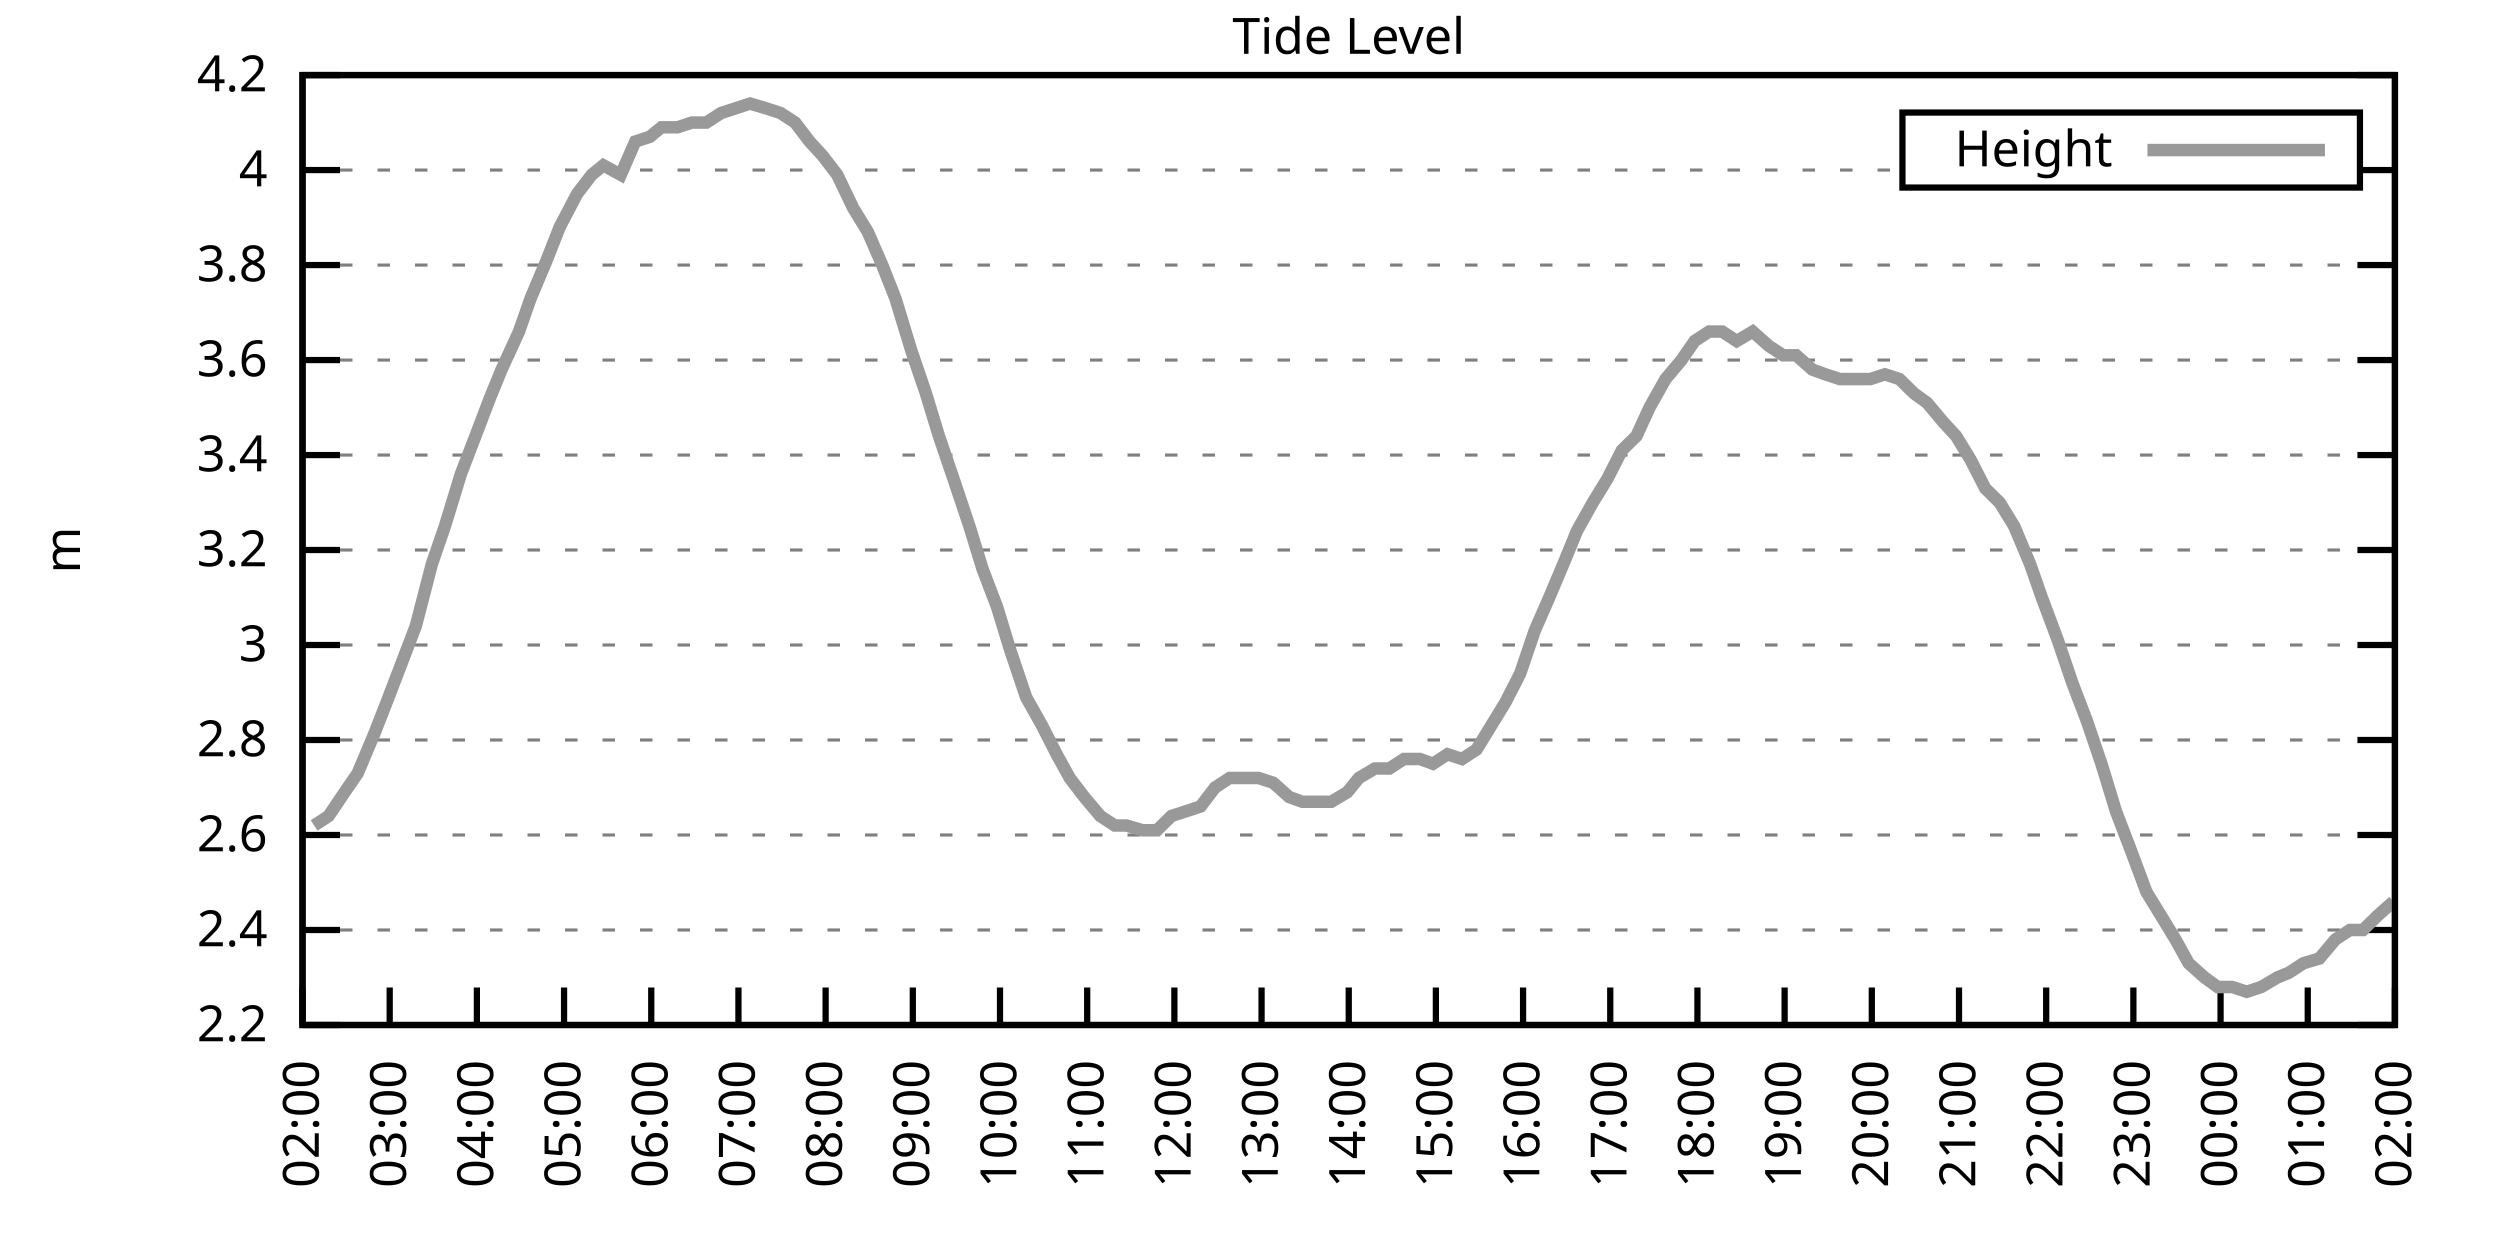
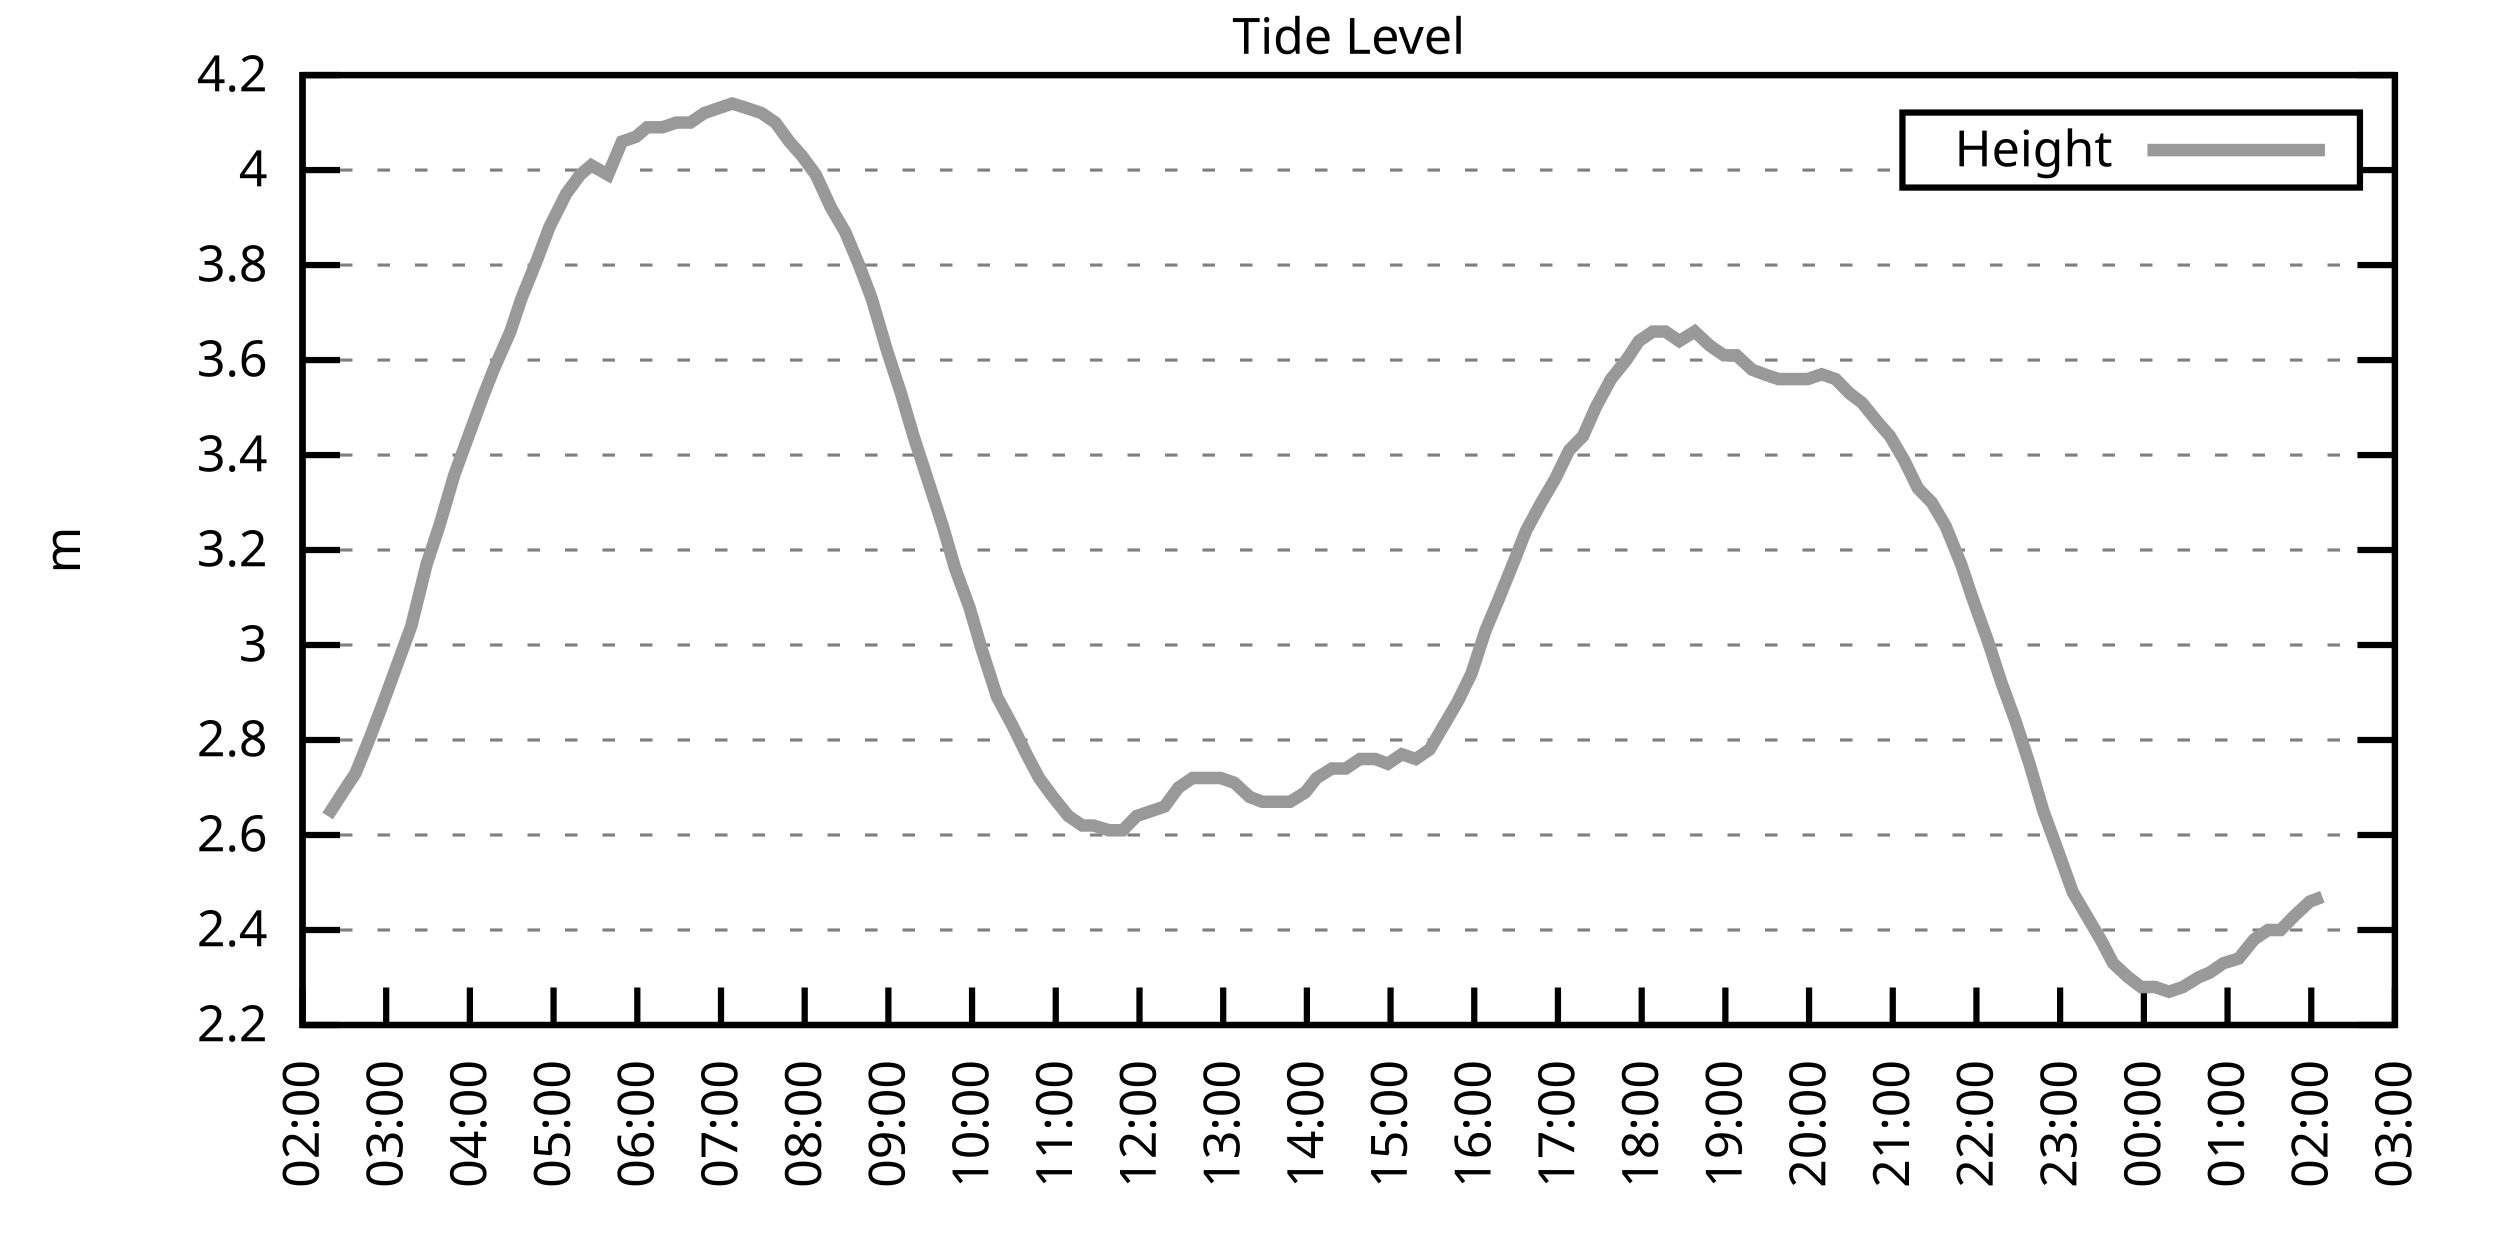
<svg xmlns="http://www.w3.org/2000/svg" xmlns:xlink="http://www.w3.org/1999/xlink" width="400" height="200" viewBox="0 0 400 200">
  <g id="gnuplot_canvas">
    <rect x="0" y="0" width="400" height="200" fill="none" />
    <defs>
      <circle id="gpDot" r="0.5" stroke-width="0.5" stroke="currentColor" />
      <path id="gpPt0" stroke-width="0.333" stroke="currentColor" d="M-1,0 h2 M0,-1 v2" />
      <path id="gpPt1" stroke-width="0.333" stroke="currentColor" d="M-1,-1 L1,1 M1,-1 L-1,1" />
      <path id="gpPt2" stroke-width="0.333" stroke="currentColor" d="M-1,0 L1,0 M0,-1 L0,1 M-1,-1 L1,1 M-1,1 L1,-1" />
      <rect id="gpPt3" stroke-width="0.333" stroke="currentColor" x="-1" y="-1" width="2" height="2" />
      <rect id="gpPt4" stroke-width="0.333" stroke="currentColor" fill="currentColor" x="-1" y="-1" width="2" height="2" />
      <circle id="gpPt5" stroke-width="0.333" stroke="currentColor" cx="0" cy="0" r="1" />
      <use xlink:href="#gpPt5" id="gpPt6" fill="currentColor" stroke="none" />
      <path id="gpPt7" stroke-width="0.333" stroke="currentColor" d="M0,-1.33 L-1.33,0.67 L1.33,0.67 z" />
      <use xlink:href="#gpPt7" id="gpPt8" fill="currentColor" stroke="none" />
      <use xlink:href="#gpPt7" id="gpPt9" stroke="currentColor" transform="rotate(180)" />
      <use xlink:href="#gpPt9" id="gpPt10" fill="currentColor" stroke="none" />
      <use xlink:href="#gpPt3" id="gpPt11" stroke="currentColor" transform="rotate(45)" />
      <use xlink:href="#gpPt11" id="gpPt12" fill="currentColor" stroke="none" />
      <path id="gpPt13" stroke-width="0.333" stroke="currentColor" d="M0,1.330 L1.265,0.411 L0.782,-1.067 L-0.782,-1.076 L-1.265,0.411 z" />
      <use xlink:href="#gpPt13" id="gpPt14" fill="currentColor" stroke="none" />
      <filter id="textbox" filterUnits="objectBoundingBox" x="0" y="0" height="1" width="1">
        <feFlood flood-color="white" flood-opacity="1" result="bgnd" />
        <feComposite in="SourceGraphic" in2="bgnd" operator="atop" />
      </filter>
      <filter id="greybox" filterUnits="objectBoundingBox" x="0" y="0" height="1" width="1">
        <feFlood flood-color="lightgrey" flood-opacity="1" result="grey" />
        <feComposite in="SourceGraphic" in2="grey" operator="atop" />
      </filter>
    </defs>
    <g fill="none" color="white" stroke="currentColor" stroke-width="1.00" stroke-linecap="butt" stroke-linejoin="miter">
</g>
    <g fill="none" color="black" stroke="currentColor" stroke-width="1.00" stroke-linecap="butt" stroke-linejoin="miter">
      <g stroke="none" shape-rendering="crispEdges">
        <polygon fill="rgb(255, 255, 255)" points="48.40,164.00 383.18,164.00 383.18,12.02 48.40,12.02 " />
      </g>
    </g>
    <g fill="none" color="black" stroke="currentColor" stroke-width="1.00" stroke-linecap="butt" stroke-linejoin="miter">
</g>
    <g fill="none" color="black" stroke="black" stroke-width="0.50" stroke-linecap="butt" stroke-linejoin="miter">
</g>
    <g fill="none" color="gray" stroke="currentColor" stroke-width="0.50" stroke-linecap="butt" stroke-linejoin="miter">
      <path stroke="gray" stroke-dasharray="2,4" class="gridline" d="M48.40,164.00 L383.19,164.00  " />
    </g>
    <g fill="none" color="gray" stroke="gray" stroke-width="1.00" stroke-linecap="butt" stroke-linejoin="miter">
</g>
    <g fill="none" color="black" stroke="currentColor" stroke-width="1.00" stroke-linecap="butt" stroke-linejoin="miter">
      <path stroke="black" d="M48.40,164.00 L54.40,164.00 M383.19,164.00 L377.19,164.00  " />
      <g transform="translate(42.80,166.60)" stroke="none" fill="black" font-family="Sans" font-size="8.00" text-anchor="end">
        <text>
          <tspan font-family="Sans"> 2.2</tspan>
        </text>
      </g>
    </g>
    <g fill="none" color="black" stroke="currentColor" stroke-width="1.00" stroke-linecap="butt" stroke-linejoin="miter">
</g>
    <g fill="none" color="black" stroke="black" stroke-width="0.50" stroke-linecap="butt" stroke-linejoin="miter">
</g>
    <g fill="none" color="gray" stroke="currentColor" stroke-width="0.50" stroke-linecap="butt" stroke-linejoin="miter">
      <path stroke="gray" stroke-dasharray="2,4" class="gridline" d="M48.40,148.80 L383.19,148.80  " />
    </g>
    <g fill="none" color="gray" stroke="gray" stroke-width="1.00" stroke-linecap="butt" stroke-linejoin="miter">
</g>
    <g fill="none" color="black" stroke="currentColor" stroke-width="1.00" stroke-linecap="butt" stroke-linejoin="miter">
      <path stroke="black" d="M48.40,148.80 L54.40,148.80 M383.19,148.80 L377.19,148.80  " />
      <g transform="translate(42.80,151.40)" stroke="none" fill="black" font-family="Sans" font-size="8.00" text-anchor="end">
        <text>
          <tspan font-family="Sans"> 2.4</tspan>
        </text>
      </g>
    </g>
    <g fill="none" color="black" stroke="currentColor" stroke-width="1.00" stroke-linecap="butt" stroke-linejoin="miter">
</g>
    <g fill="none" color="black" stroke="black" stroke-width="0.50" stroke-linecap="butt" stroke-linejoin="miter">
</g>
    <g fill="none" color="gray" stroke="currentColor" stroke-width="0.50" stroke-linecap="butt" stroke-linejoin="miter">
      <path stroke="gray" stroke-dasharray="2,4" class="gridline" d="M48.40,133.60 L383.19,133.60  " />
    </g>
    <g fill="none" color="gray" stroke="gray" stroke-width="1.00" stroke-linecap="butt" stroke-linejoin="miter">
</g>
    <g fill="none" color="black" stroke="currentColor" stroke-width="1.00" stroke-linecap="butt" stroke-linejoin="miter">
      <path stroke="black" d="M48.40,133.60 L54.40,133.60 M383.19,133.60 L377.19,133.60  " />
      <g transform="translate(42.80,136.20)" stroke="none" fill="black" font-family="Sans" font-size="8.00" text-anchor="end">
        <text>
          <tspan font-family="Sans"> 2.6</tspan>
        </text>
      </g>
    </g>
    <g fill="none" color="black" stroke="currentColor" stroke-width="1.00" stroke-linecap="butt" stroke-linejoin="miter">
</g>
    <g fill="none" color="black" stroke="black" stroke-width="0.50" stroke-linecap="butt" stroke-linejoin="miter">
</g>
    <g fill="none" color="gray" stroke="currentColor" stroke-width="0.50" stroke-linecap="butt" stroke-linejoin="miter">
      <path stroke="gray" stroke-dasharray="2,4" class="gridline" d="M48.40,118.40 L383.19,118.40  " />
    </g>
    <g fill="none" color="gray" stroke="gray" stroke-width="1.00" stroke-linecap="butt" stroke-linejoin="miter">
</g>
    <g fill="none" color="black" stroke="currentColor" stroke-width="1.00" stroke-linecap="butt" stroke-linejoin="miter">
      <path stroke="black" d="M48.40,118.40 L54.40,118.40 M383.19,118.40 L377.19,118.40  " />
      <g transform="translate(42.80,121.00)" stroke="none" fill="black" font-family="Sans" font-size="8.00" text-anchor="end">
        <text>
          <tspan font-family="Sans"> 2.8</tspan>
        </text>
      </g>
    </g>
    <g fill="none" color="black" stroke="currentColor" stroke-width="1.00" stroke-linecap="butt" stroke-linejoin="miter">
</g>
    <g fill="none" color="black" stroke="black" stroke-width="0.50" stroke-linecap="butt" stroke-linejoin="miter">
</g>
    <g fill="none" color="gray" stroke="currentColor" stroke-width="0.50" stroke-linecap="butt" stroke-linejoin="miter">
      <path stroke="gray" stroke-dasharray="2,4" class="gridline" d="M48.40,103.20 L383.19,103.20  " />
    </g>
    <g fill="none" color="gray" stroke="gray" stroke-width="1.00" stroke-linecap="butt" stroke-linejoin="miter">
</g>
    <g fill="none" color="black" stroke="currentColor" stroke-width="1.00" stroke-linecap="butt" stroke-linejoin="miter">
      <path stroke="black" d="M48.40,103.20 L54.40,103.20 M383.19,103.20 L377.19,103.20  " />
      <g transform="translate(42.80,105.80)" stroke="none" fill="black" font-family="Sans" font-size="8.00" text-anchor="end">
        <text>
          <tspan font-family="Sans"> 3</tspan>
        </text>
      </g>
    </g>
    <g fill="none" color="black" stroke="currentColor" stroke-width="1.00" stroke-linecap="butt" stroke-linejoin="miter">
</g>
    <g fill="none" color="black" stroke="black" stroke-width="0.50" stroke-linecap="butt" stroke-linejoin="miter">
</g>
    <g fill="none" color="gray" stroke="currentColor" stroke-width="0.50" stroke-linecap="butt" stroke-linejoin="miter">
      <path stroke="gray" stroke-dasharray="2,4" class="gridline" d="M48.40,88.00 L383.19,88.00  " />
    </g>
    <g fill="none" color="gray" stroke="gray" stroke-width="1.00" stroke-linecap="butt" stroke-linejoin="miter">
</g>
    <g fill="none" color="black" stroke="currentColor" stroke-width="1.00" stroke-linecap="butt" stroke-linejoin="miter">
      <path stroke="black" d="M48.40,88.00 L54.40,88.00 M383.19,88.00 L377.19,88.00  " />
      <g transform="translate(42.80,90.60)" stroke="none" fill="black" font-family="Sans" font-size="8.00" text-anchor="end">
        <text>
          <tspan font-family="Sans"> 3.2</tspan>
        </text>
      </g>
    </g>
    <g fill="none" color="black" stroke="currentColor" stroke-width="1.00" stroke-linecap="butt" stroke-linejoin="miter">
</g>
    <g fill="none" color="black" stroke="black" stroke-width="0.50" stroke-linecap="butt" stroke-linejoin="miter">
</g>
    <g fill="none" color="gray" stroke="currentColor" stroke-width="0.50" stroke-linecap="butt" stroke-linejoin="miter">
      <path stroke="gray" stroke-dasharray="2,4" class="gridline" d="M48.40,72.81 L383.19,72.81  " />
    </g>
    <g fill="none" color="gray" stroke="gray" stroke-width="1.00" stroke-linecap="butt" stroke-linejoin="miter">
</g>
    <g fill="none" color="black" stroke="currentColor" stroke-width="1.00" stroke-linecap="butt" stroke-linejoin="miter">
      <path stroke="black" d="M48.40,72.81 L54.40,72.81 M383.19,72.81 L377.19,72.81  " />
      <g transform="translate(42.80,75.41)" stroke="none" fill="black" font-family="Sans" font-size="8.00" text-anchor="end">
        <text>
          <tspan font-family="Sans"> 3.4</tspan>
        </text>
      </g>
    </g>
    <g fill="none" color="black" stroke="currentColor" stroke-width="1.00" stroke-linecap="butt" stroke-linejoin="miter">
</g>
    <g fill="none" color="black" stroke="black" stroke-width="0.50" stroke-linecap="butt" stroke-linejoin="miter">
</g>
    <g fill="none" color="gray" stroke="currentColor" stroke-width="0.50" stroke-linecap="butt" stroke-linejoin="miter">
      <path stroke="gray" stroke-dasharray="2,4" class="gridline" d="M48.40,57.61 L383.19,57.61  " />
    </g>
    <g fill="none" color="gray" stroke="gray" stroke-width="1.00" stroke-linecap="butt" stroke-linejoin="miter">
</g>
    <g fill="none" color="black" stroke="currentColor" stroke-width="1.00" stroke-linecap="butt" stroke-linejoin="miter">
      <path stroke="black" d="M48.40,57.61 L54.40,57.61 M383.19,57.61 L377.19,57.61  " />
      <g transform="translate(42.80,60.21)" stroke="none" fill="black" font-family="Sans" font-size="8.00" text-anchor="end">
        <text>
          <tspan font-family="Sans"> 3.6</tspan>
        </text>
      </g>
    </g>
    <g fill="none" color="black" stroke="currentColor" stroke-width="1.00" stroke-linecap="butt" stroke-linejoin="miter">
</g>
    <g fill="none" color="black" stroke="black" stroke-width="0.50" stroke-linecap="butt" stroke-linejoin="miter">
</g>
    <g fill="none" color="gray" stroke="currentColor" stroke-width="0.50" stroke-linecap="butt" stroke-linejoin="miter">
      <path stroke="gray" stroke-dasharray="2,4" class="gridline" d="M48.40,42.41 L383.19,42.41  " />
    </g>
    <g fill="none" color="gray" stroke="gray" stroke-width="1.00" stroke-linecap="butt" stroke-linejoin="miter">
</g>
    <g fill="none" color="black" stroke="currentColor" stroke-width="1.00" stroke-linecap="butt" stroke-linejoin="miter">
      <path stroke="black" d="M48.40,42.41 L54.40,42.41 M383.19,42.41 L377.19,42.41  " />
      <g transform="translate(42.80,45.01)" stroke="none" fill="black" font-family="Sans" font-size="8.00" text-anchor="end">
        <text>
          <tspan font-family="Sans"> 3.8</tspan>
        </text>
      </g>
    </g>
    <g fill="none" color="black" stroke="currentColor" stroke-width="1.00" stroke-linecap="butt" stroke-linejoin="miter">
</g>
    <g fill="none" color="black" stroke="black" stroke-width="0.50" stroke-linecap="butt" stroke-linejoin="miter">
</g>
    <g fill="none" color="gray" stroke="currentColor" stroke-width="0.50" stroke-linecap="butt" stroke-linejoin="miter">
      <path stroke="gray" stroke-dasharray="2,4" class="gridline" d="M48.40,27.21 L304.39,27.21 M377.59,27.21 L383.19,27.21  " />
    </g>
    <g fill="none" color="gray" stroke="gray" stroke-width="1.00" stroke-linecap="butt" stroke-linejoin="miter">
</g>
    <g fill="none" color="black" stroke="currentColor" stroke-width="1.00" stroke-linecap="butt" stroke-linejoin="miter">
      <path stroke="black" d="M48.40,27.21 L54.40,27.21 M383.19,27.21 L377.19,27.21  " />
      <g transform="translate(42.80,29.81)" stroke="none" fill="black" font-family="Sans" font-size="8.00" text-anchor="end">
        <text>
          <tspan font-family="Sans"> 4</tspan>
        </text>
      </g>
    </g>
    <g fill="none" color="black" stroke="currentColor" stroke-width="1.00" stroke-linecap="butt" stroke-linejoin="miter">
</g>
    <g fill="none" color="black" stroke="black" stroke-width="0.50" stroke-linecap="butt" stroke-linejoin="miter">
</g>
    <g fill="none" color="gray" stroke="currentColor" stroke-width="0.50" stroke-linecap="butt" stroke-linejoin="miter">
      <path stroke="gray" stroke-dasharray="2,4" class="gridline" d="M48.40,12.01 L383.19,12.01  " />
    </g>
    <g fill="none" color="gray" stroke="gray" stroke-width="1.00" stroke-linecap="butt" stroke-linejoin="miter">
</g>
    <g fill="none" color="black" stroke="currentColor" stroke-width="1.00" stroke-linecap="butt" stroke-linejoin="miter">
      <path stroke="black" d="M48.40,12.01 L54.40,12.01 M383.19,12.01 L377.19,12.01  " />
      <g transform="translate(42.80,14.61)" stroke="none" fill="black" font-family="Sans" font-size="8.00" text-anchor="end">
        <text>
          <tspan font-family="Sans"> 4.2</tspan>
        </text>
      </g>
    </g>
    <g fill="none" color="black" stroke="currentColor" stroke-width="1.00" stroke-linecap="butt" stroke-linejoin="miter">
      <path stroke="black" d="M48.40,164.00 L48.40,158.00  " />
      <g transform="translate(51.00,169.60) rotate(270.00)" stroke="none" fill="black" font-family="Sans" font-size="8.00" text-anchor="end">
        <text>
          <tspan font-family="Sans">02:00</tspan>
        </text>
      </g>
    </g>
    <g fill="none" color="black" stroke="currentColor" stroke-width="1.00" stroke-linecap="butt" stroke-linejoin="miter">
-       <path stroke="black" d="M62.35,164.00 L62.35,158.00  " />
-       <g transform="translate(64.95,169.60) rotate(270.00)" stroke="none" fill="black" font-family="Sans" font-size="8.00" text-anchor="end">
+       <path stroke="black" d="M61.79,164.00 L61.79,158.00  " />
+       <g transform="translate(64.39,169.60) rotate(270.00)" stroke="none" fill="black" font-family="Sans" font-size="8.00" text-anchor="end">
        <text>
          <tspan font-family="Sans">03:00</tspan>
        </text>
      </g>
    </g>
    <g fill="none" color="black" stroke="currentColor" stroke-width="1.00" stroke-linecap="butt" stroke-linejoin="miter">
-       <path stroke="black" d="M76.30,164.00 L76.30,158.00  " />
-       <g transform="translate(78.90,169.60) rotate(270.00)" stroke="none" fill="black" font-family="Sans" font-size="8.00" text-anchor="end">
+       <path stroke="black" d="M75.18,164.00 L75.18,158.00  " />
+       <g transform="translate(77.78,169.60) rotate(270.00)" stroke="none" fill="black" font-family="Sans" font-size="8.00" text-anchor="end">
        <text>
          <tspan font-family="Sans">04:00</tspan>
        </text>
      </g>
    </g>
    <g fill="none" color="black" stroke="currentColor" stroke-width="1.00" stroke-linecap="butt" stroke-linejoin="miter">
-       <path stroke="black" d="M90.25,164.00 L90.25,158.00  " />
-       <g transform="translate(92.85,169.60) rotate(270.00)" stroke="none" fill="black" font-family="Sans" font-size="8.00" text-anchor="end">
+       <path stroke="black" d="M88.57,164.00 L88.57,158.00  " />
+       <g transform="translate(91.17,169.60) rotate(270.00)" stroke="none" fill="black" font-family="Sans" font-size="8.00" text-anchor="end">
        <text>
          <tspan font-family="Sans">05:00</tspan>
        </text>
      </g>
    </g>
    <g fill="none" color="black" stroke="currentColor" stroke-width="1.00" stroke-linecap="butt" stroke-linejoin="miter">
-       <path stroke="black" d="M104.20,164.00 L104.20,158.00  " />
-       <g transform="translate(106.80,169.60) rotate(270.00)" stroke="none" fill="black" font-family="Sans" font-size="8.00" text-anchor="end">
+       <path stroke="black" d="M101.97,164.00 L101.97,158.00  " />
+       <g transform="translate(104.57,169.60) rotate(270.00)" stroke="none" fill="black" font-family="Sans" font-size="8.00" text-anchor="end">
        <text>
          <tspan font-family="Sans">06:00</tspan>
        </text>
      </g>
    </g>
    <g fill="none" color="black" stroke="currentColor" stroke-width="1.00" stroke-linecap="butt" stroke-linejoin="miter">
-       <path stroke="black" d="M118.15,164.00 L118.15,158.00  " />
-       <g transform="translate(120.75,169.60) rotate(270.00)" stroke="none" fill="black" font-family="Sans" font-size="8.00" text-anchor="end">
+       <path stroke="black" d="M115.36,164.00 L115.36,158.00  " />
+       <g transform="translate(117.96,169.60) rotate(270.00)" stroke="none" fill="black" font-family="Sans" font-size="8.00" text-anchor="end">
        <text>
          <tspan font-family="Sans">07:00</tspan>
        </text>
      </g>
    </g>
    <g fill="none" color="black" stroke="currentColor" stroke-width="1.00" stroke-linecap="butt" stroke-linejoin="miter">
-       <path stroke="black" d="M132.10,164.00 L132.10,158.00  " />
-       <g transform="translate(134.70,169.60) rotate(270.00)" stroke="none" fill="black" font-family="Sans" font-size="8.00" text-anchor="end">
+       <path stroke="black" d="M128.75,164.00 L128.75,158.00  " />
+       <g transform="translate(131.35,169.60) rotate(270.00)" stroke="none" fill="black" font-family="Sans" font-size="8.00" text-anchor="end">
        <text>
          <tspan font-family="Sans">08:00</tspan>
        </text>
      </g>
    </g>
    <g fill="none" color="black" stroke="currentColor" stroke-width="1.00" stroke-linecap="butt" stroke-linejoin="miter">
-       <path stroke="black" d="M146.05,164.00 L146.05,158.00  " />
-       <g transform="translate(148.65,169.60) rotate(270.00)" stroke="none" fill="black" font-family="Sans" font-size="8.00" text-anchor="end">
+       <path stroke="black" d="M142.14,164.00 L142.14,158.00  " />
+       <g transform="translate(144.74,169.60) rotate(270.00)" stroke="none" fill="black" font-family="Sans" font-size="8.00" text-anchor="end">
        <text>
          <tspan font-family="Sans">09:00</tspan>
        </text>
      </g>
    </g>
    <g fill="none" color="black" stroke="currentColor" stroke-width="1.00" stroke-linecap="butt" stroke-linejoin="miter">
-       <path stroke="black" d="M160.00,164.00 L160.00,158.00  " />
-       <g transform="translate(162.60,169.60) rotate(270.00)" stroke="none" fill="black" font-family="Sans" font-size="8.00" text-anchor="end">
+       <path stroke="black" d="M155.53,164.00 L155.53,158.00  " />
+       <g transform="translate(158.13,169.60) rotate(270.00)" stroke="none" fill="black" font-family="Sans" font-size="8.00" text-anchor="end">
        <text>
          <tspan font-family="Sans">10:00</tspan>
        </text>
      </g>
    </g>
    <g fill="none" color="black" stroke="currentColor" stroke-width="1.00" stroke-linecap="butt" stroke-linejoin="miter">
-       <path stroke="black" d="M173.95,164.00 L173.95,158.00  " />
-       <g transform="translate(176.55,169.60) rotate(270.00)" stroke="none" fill="black" font-family="Sans" font-size="8.00" text-anchor="end">
+       <path stroke="black" d="M168.92,164.00 L168.92,158.00  " />
+       <g transform="translate(171.52,169.60) rotate(270.00)" stroke="none" fill="black" font-family="Sans" font-size="8.00" text-anchor="end">
        <text>
          <tspan font-family="Sans">11:00</tspan>
        </text>
      </g>
    </g>
    <g fill="none" color="black" stroke="currentColor" stroke-width="1.00" stroke-linecap="butt" stroke-linejoin="miter">
-       <path stroke="black" d="M187.90,164.00 L187.90,158.00  " />
-       <g transform="translate(190.50,169.60) rotate(270.00)" stroke="none" fill="black" font-family="Sans" font-size="8.00" text-anchor="end">
+       <path stroke="black" d="M182.32,164.00 L182.32,158.00  " />
+       <g transform="translate(184.92,169.60) rotate(270.00)" stroke="none" fill="black" font-family="Sans" font-size="8.00" text-anchor="end">
        <text>
          <tspan font-family="Sans">12:00</tspan>
        </text>
      </g>
    </g>
    <g fill="none" color="black" stroke="currentColor" stroke-width="1.00" stroke-linecap="butt" stroke-linejoin="miter">
-       <path stroke="black" d="M201.85,164.00 L201.85,158.00  " />
-       <g transform="translate(204.45,169.60) rotate(270.00)" stroke="none" fill="black" font-family="Sans" font-size="8.00" text-anchor="end">
+       <path stroke="black" d="M195.71,164.00 L195.71,158.00  " />
+       <g transform="translate(198.31,169.60) rotate(270.00)" stroke="none" fill="black" font-family="Sans" font-size="8.00" text-anchor="end">
        <text>
          <tspan font-family="Sans">13:00</tspan>
        </text>
      </g>
    </g>
    <g fill="none" color="black" stroke="currentColor" stroke-width="1.00" stroke-linecap="butt" stroke-linejoin="miter">
-       <path stroke="black" d="M215.80,164.00 L215.80,158.00  " />
-       <g transform="translate(218.40,169.60) rotate(270.00)" stroke="none" fill="black" font-family="Sans" font-size="8.00" text-anchor="end">
+       <path stroke="black" d="M209.10,164.00 L209.10,158.00  " />
+       <g transform="translate(211.70,169.60) rotate(270.00)" stroke="none" fill="black" font-family="Sans" font-size="8.00" text-anchor="end">
        <text>
          <tspan font-family="Sans">14:00</tspan>
        </text>
      </g>
    </g>
    <g fill="none" color="black" stroke="currentColor" stroke-width="1.00" stroke-linecap="butt" stroke-linejoin="miter">
-       <path stroke="black" d="M229.74,164.00 L229.74,158.00  " />
-       <g transform="translate(232.34,169.60) rotate(270.00)" stroke="none" fill="black" font-family="Sans" font-size="8.00" text-anchor="end">
+       <path stroke="black" d="M222.49,164.00 L222.49,158.00  " />
+       <g transform="translate(225.09,169.60) rotate(270.00)" stroke="none" fill="black" font-family="Sans" font-size="8.00" text-anchor="end">
        <text>
          <tspan font-family="Sans">15:00</tspan>
        </text>
      </g>
    </g>
    <g fill="none" color="black" stroke="currentColor" stroke-width="1.00" stroke-linecap="butt" stroke-linejoin="miter">
-       <path stroke="black" d="M243.69,164.00 L243.69,158.00  " />
-       <g transform="translate(246.29,169.60) rotate(270.00)" stroke="none" fill="black" font-family="Sans" font-size="8.00" text-anchor="end">
+       <path stroke="black" d="M235.88,164.00 L235.88,158.00  " />
+       <g transform="translate(238.48,169.60) rotate(270.00)" stroke="none" fill="black" font-family="Sans" font-size="8.00" text-anchor="end">
        <text>
          <tspan font-family="Sans">16:00</tspan>
        </text>
      </g>
    </g>
    <g fill="none" color="black" stroke="currentColor" stroke-width="1.00" stroke-linecap="butt" stroke-linejoin="miter">
-       <path stroke="black" d="M257.64,164.00 L257.64,158.00  " />
-       <g transform="translate(260.24,169.60) rotate(270.00)" stroke="none" fill="black" font-family="Sans" font-size="8.00" text-anchor="end">
+       <path stroke="black" d="M249.27,164.00 L249.27,158.00  " />
+       <g transform="translate(251.87,169.60) rotate(270.00)" stroke="none" fill="black" font-family="Sans" font-size="8.00" text-anchor="end">
        <text>
          <tspan font-family="Sans">17:00</tspan>
        </text>
      </g>
    </g>
    <g fill="none" color="black" stroke="currentColor" stroke-width="1.00" stroke-linecap="butt" stroke-linejoin="miter">
-       <path stroke="black" d="M271.59,164.00 L271.59,158.00  " />
-       <g transform="translate(274.19,169.60) rotate(270.00)" stroke="none" fill="black" font-family="Sans" font-size="8.00" text-anchor="end">
+       <path stroke="black" d="M262.67,164.00 L262.67,158.00  " />
+       <g transform="translate(265.27,169.60) rotate(270.00)" stroke="none" fill="black" font-family="Sans" font-size="8.00" text-anchor="end">
        <text>
          <tspan font-family="Sans">18:00</tspan>
        </text>
      </g>
    </g>
    <g fill="none" color="black" stroke="currentColor" stroke-width="1.00" stroke-linecap="butt" stroke-linejoin="miter">
-       <path stroke="black" d="M285.54,164.00 L285.54,158.00  " />
-       <g transform="translate(288.14,169.60) rotate(270.00)" stroke="none" fill="black" font-family="Sans" font-size="8.00" text-anchor="end">
+       <path stroke="black" d="M276.06,164.00 L276.06,158.00  " />
+       <g transform="translate(278.66,169.60) rotate(270.00)" stroke="none" fill="black" font-family="Sans" font-size="8.00" text-anchor="end">
        <text>
          <tspan font-family="Sans">19:00</tspan>
        </text>
      </g>
    </g>
    <g fill="none" color="black" stroke="currentColor" stroke-width="1.00" stroke-linecap="butt" stroke-linejoin="miter">
-       <path stroke="black" d="M299.49,164.00 L299.49,158.00  " />
-       <g transform="translate(302.09,169.60) rotate(270.00)" stroke="none" fill="black" font-family="Sans" font-size="8.00" text-anchor="end">
+       <path stroke="black" d="M289.45,164.00 L289.45,158.00  " />
+       <g transform="translate(292.05,169.60) rotate(270.00)" stroke="none" fill="black" font-family="Sans" font-size="8.00" text-anchor="end">
        <text>
          <tspan font-family="Sans">20:00</tspan>
        </text>
      </g>
    </g>
    <g fill="none" color="black" stroke="currentColor" stroke-width="1.00" stroke-linecap="butt" stroke-linejoin="miter">
-       <path stroke="black" d="M313.44,164.00 L313.44,158.00  " />
-       <g transform="translate(316.04,169.60) rotate(270.00)" stroke="none" fill="black" font-family="Sans" font-size="8.00" text-anchor="end">
+       <path stroke="black" d="M302.84,164.00 L302.84,158.00  " />
+       <g transform="translate(305.44,169.60) rotate(270.00)" stroke="none" fill="black" font-family="Sans" font-size="8.00" text-anchor="end">
        <text>
          <tspan font-family="Sans">21:00</tspan>
        </text>
      </g>
    </g>
    <g fill="none" color="black" stroke="currentColor" stroke-width="1.00" stroke-linecap="butt" stroke-linejoin="miter">
-       <path stroke="black" d="M327.39,164.00 L327.39,158.00  " />
-       <g transform="translate(329.99,169.60) rotate(270.00)" stroke="none" fill="black" font-family="Sans" font-size="8.00" text-anchor="end">
+       <path stroke="black" d="M316.23,164.00 L316.23,158.00  " />
+       <g transform="translate(318.83,169.60) rotate(270.00)" stroke="none" fill="black" font-family="Sans" font-size="8.00" text-anchor="end">
        <text>
          <tspan font-family="Sans">22:00</tspan>
        </text>
      </g>
    </g>
    <g fill="none" color="black" stroke="currentColor" stroke-width="1.00" stroke-linecap="butt" stroke-linejoin="miter">
-       <path stroke="black" d="M341.34,164.00 L341.34,158.00  " />
-       <g transform="translate(343.94,169.60) rotate(270.00)" stroke="none" fill="black" font-family="Sans" font-size="8.00" text-anchor="end">
+       <path stroke="black" d="M329.62,164.00 L329.62,158.00  " />
+       <g transform="translate(332.22,169.60) rotate(270.00)" stroke="none" fill="black" font-family="Sans" font-size="8.00" text-anchor="end">
        <text>
          <tspan font-family="Sans">23:00</tspan>
        </text>
      </g>
    </g>
    <g fill="none" color="black" stroke="currentColor" stroke-width="1.00" stroke-linecap="butt" stroke-linejoin="miter">
-       <path stroke="black" d="M355.29,164.00 L355.29,158.00  " />
-       <g transform="translate(357.89,169.60) rotate(270.00)" stroke="none" fill="black" font-family="Sans" font-size="8.00" text-anchor="end">
+       <path stroke="black" d="M343.02,164.00 L343.02,158.00  " />
+       <g transform="translate(345.62,169.60) rotate(270.00)" stroke="none" fill="black" font-family="Sans" font-size="8.00" text-anchor="end">
        <text>
          <tspan font-family="Sans">00:00</tspan>
        </text>
      </g>
    </g>
    <g fill="none" color="black" stroke="currentColor" stroke-width="1.00" stroke-linecap="butt" stroke-linejoin="miter">
-       <path stroke="black" d="M369.24,164.00 L369.24,158.00  " />
-       <g transform="translate(371.84,169.60) rotate(270.00)" stroke="none" fill="black" font-family="Sans" font-size="8.00" text-anchor="end">
+       <path stroke="black" d="M356.41,164.00 L356.41,158.00  " />
+       <g transform="translate(359.01,169.60) rotate(270.00)" stroke="none" fill="black" font-family="Sans" font-size="8.00" text-anchor="end">
        <text>
          <tspan font-family="Sans">01:00</tspan>
+         </text>
+       </g>
+     </g>
+     <g fill="none" color="black" stroke="currentColor" stroke-width="1.00" stroke-linecap="butt" stroke-linejoin="miter">
+       <path stroke="black" d="M369.80,164.00 L369.80,158.00  " />
+       <g transform="translate(372.40,169.60) rotate(270.00)" stroke="none" fill="black" font-family="Sans" font-size="8.00" text-anchor="end">
+         <text>
+           <tspan font-family="Sans">02:00</tspan>
        </text>
      </g>
    </g>
    <g fill="none" color="black" stroke="currentColor" stroke-width="1.00" stroke-linecap="butt" stroke-linejoin="miter">
      <path stroke="black" d="M383.19,164.00 L383.19,158.00  " />
      <g transform="translate(385.79,169.60) rotate(270.00)" stroke="none" fill="black" font-family="Sans" font-size="8.00" text-anchor="end">
        <text>
-           <tspan font-family="Sans">02:00</tspan>
+           <tspan font-family="Sans">03:00</tspan>
        </text>
      </g>
    </g>
    <g fill="none" color="black" stroke="currentColor" stroke-width="1.00" stroke-linecap="butt" stroke-linejoin="miter">
</g>
    <g fill="none" color="black" stroke="currentColor" stroke-width="1.00" stroke-linecap="butt" stroke-linejoin="miter">
      <path stroke="black" d="M48.40,12.01 L48.40,164.00 L383.19,164.00 L383.19,12.01 L48.40,12.01 Z  " />
    </g>
    <g fill="none" color="black" stroke="currentColor" stroke-width="1.00" stroke-linecap="butt" stroke-linejoin="miter">
</g>
    <g fill="none" color="black" stroke="currentColor" stroke-width="1.00" stroke-linecap="butt" stroke-linejoin="miter">
      <path stroke="black" d="M304.39,30.01 L304.39,18.01 L377.59,18.01 L377.59,30.01 L304.39,30.01 Z  " />
    </g>
    <g id="Tide_level_plot_1">
      <g fill="none" color="white" stroke="black" stroke-width="2.00" stroke-linecap="butt" stroke-linejoin="miter">
</g>
      <g fill="none" color="black" stroke="currentColor" stroke-width="2.00" stroke-linecap="butt" stroke-linejoin="miter">
        <g transform="translate(337.99,26.61)" stroke="none" fill="black" font-family="Sans" font-size="8.00" text-anchor="end">
          <text>
            <tspan font-family="Sans">Height</tspan>
          </text>
        </g>
      </g>
      <g fill="none" color="black" stroke="currentColor" stroke-width="2.00" stroke-linecap="butt" stroke-linejoin="miter">
-         <path stroke="rgb(153, 153, 153)" d="M343.59,24.01 L371.99,24.01 M50.26,132.08 L52.58,130.56 L55.14,126.76 L57.23,123.72 L59.79,117.64 L61.88,112.32   L64.21,106.24 L66.53,100.16 L69.09,90.28 L71.18,84.21 L73.74,75.85 L76.07,69.77 L78.39,63.69 L80.25,59.13   L83.04,53.05 L84.90,47.73 L87.46,41.65 L89.55,36.33 L92.34,31.01 L94.67,27.97 L96.53,26.45 L99.32,27.97   L101.64,22.65 L103.97,21.89 L105.83,20.37 L108.38,20.37 L110.71,19.61 L113.03,19.61 L115.36,18.09 L117.68,17.33   L120.01,16.57 L122.57,17.33 L124.89,18.09 L127.22,19.61 L129.54,22.65 L131.63,24.93 L133.96,27.97 L136.51,33.29   L138.84,37.09 L141.16,42.41 L143.26,47.73 L145.81,56.09 L148.14,62.93 L150.23,69.77 L152.56,76.61 L155.11,84.21   L157.21,91.04 L159.53,97.12 L161.62,103.96 L164.18,111.56 L166.74,116.12 L169.06,120.68 L171.16,124.48 L173.48,127.52   L176.04,130.56 L178.36,132.08 L180.22,132.08 L182.78,132.84 L185.11,132.84 L187.43,130.56 L189.76,129.80 L192.08,129.04   L194.41,126.00 L196.73,124.48 L199.06,124.48 L201.38,124.48 L203.71,125.24 L206.26,127.52 L208.36,128.28 L210.91,128.28   L213.01,128.28 L215.56,126.76 L217.42,124.48 L219.98,122.96 L222.30,122.96 L224.63,121.44 L227.19,121.44 L229.28,122.20   L231.60,120.68 L233.93,121.44 L236.25,119.92 L238.58,116.12 L240.90,112.32 L243.23,107.76 L245.55,100.92 L247.88,95.60   L250.44,89.52 L252.30,84.97 L254.85,80.41 L257.18,76.61 L259.50,72.05 L261.83,69.77 L263.92,65.21 L266.48,60.65   L269.04,57.61 L271.13,54.57 L273.45,53.05 L275.55,53.05 L277.87,54.57 L280.43,53.05 L282.99,55.33 L285.31,56.85   L287.40,56.85 L289.96,59.13 L292.05,59.89 L294.38,60.65 L296.70,60.65 L299.26,60.65 L301.58,59.89 L303.91,60.65   L306.23,62.93 L308.33,64.45 L310.88,67.49 L312.98,69.77 L315.30,73.57 L317.63,78.13 L319.95,80.41 L322.28,84.21   L324.83,90.28 L326.69,95.60 L329.25,102.44 L331.58,109.28 L333.90,115.36 L336.23,122.20 L338.55,129.80 L340.88,135.88   L343.43,142.72 L345.76,146.52 L348.08,150.32 L350.18,154.12 L352.73,156.40 L354.83,157.92 L357.15,157.92 L359.48,158.68   L361.80,157.92 L364.36,156.40 L366.22,155.64 L368.54,154.12 L371.10,153.36 L373.66,150.32 L375.98,148.80 L378.08,148.80   L380.40,146.52 L382.96,144.24  " />
+         <path stroke="rgb(153, 153, 153)" d="M343.59,24.01 L371.99,24.01 M52.42,130.56 L54.87,126.76 L56.88,123.72 L59.34,117.64 L61.35,112.32 L63.58,106.24   L65.81,100.16 L68.26,90.28 L70.27,84.21 L72.73,75.85 L74.96,69.77 L77.19,63.69 L78.98,59.13 L81.66,53.05   L83.44,47.73 L85.90,41.65 L87.91,36.33 L90.58,31.01 L92.82,27.97 L94.60,26.45 L97.28,27.97 L99.51,22.65   L101.74,21.89 L103.53,20.37 L105.98,20.37 L108.22,19.61 L110.45,19.61 L112.68,18.09 L114.91,17.33 L117.14,16.57   L119.60,17.33 L121.83,18.09 L124.06,19.61 L126.29,22.65 L128.30,24.93 L130.54,27.97 L132.99,33.29 L135.22,37.09   L137.45,42.41 L139.46,47.73 L141.92,56.09 L144.15,62.93 L146.16,69.77 L148.39,76.61 L150.85,84.21 L152.85,91.04   L155.09,97.12 L157.10,103.96 L159.55,111.56 L162.01,116.12 L164.24,120.68 L166.25,124.48 L168.48,127.52 L170.93,130.56   L173.17,132.08 L174.95,132.08 L177.41,132.84 L179.64,132.84 L181.87,130.56 L184.10,129.80 L186.33,129.04 L188.57,126.00   L190.80,124.48 L193.03,124.48 L195.26,124.48 L197.49,125.24 L199.95,127.52 L201.96,128.28 L204.41,128.28 L206.42,128.28   L208.88,126.76 L210.66,124.48 L213.12,122.96 L215.35,122.96 L217.58,121.44 L220.04,121.44 L222.04,122.20 L224.28,120.68   L226.51,121.44 L228.74,119.92 L230.97,116.12 L233.20,112.32 L235.44,107.76 L237.67,100.92 L239.90,95.60 L242.36,89.52   L244.14,84.97 L246.60,80.41 L248.83,76.61 L251.06,72.05 L253.29,69.77 L255.30,65.21 L257.76,60.65 L260.21,57.61   L262.22,54.57 L264.45,53.05 L266.46,53.05 L268.69,54.57 L271.15,53.05 L273.60,55.33 L275.83,56.85 L277.84,56.85   L280.30,59.13 L282.31,59.89 L284.54,60.65 L286.77,60.65 L289.23,60.65 L291.46,59.89 L293.69,60.65 L295.92,62.93   L297.93,64.45 L300.39,67.49 L302.39,69.77 L304.63,73.57 L306.86,78.13 L309.09,80.41 L311.32,84.21 L313.78,90.28   L315.56,95.60 L318.02,102.44 L320.25,109.28 L322.48,115.36 L324.71,122.20 L326.95,129.80 L329.18,135.88 L331.63,142.72   L333.86,146.52 L336.10,150.32 L338.10,154.12 L340.56,156.40 L342.57,157.92 L344.80,157.92 L347.03,158.68 L349.26,157.92   L351.72,156.40 L353.51,155.64 L355.74,154.12 L358.19,153.36 L360.65,150.32 L362.88,148.80 L364.89,148.80 L367.12,146.52   L369.58,144.24 L371.58,143.48  " />
      </g>
    </g>
    <g fill="none" color="black" stroke="currentColor" stroke-width="2.00" stroke-linecap="butt" stroke-linejoin="miter">
</g>
    <g fill="none" color="black" stroke="black" stroke-width="1.00" stroke-linecap="butt" stroke-linejoin="miter">
</g>
    <g fill="none" color="black" stroke="currentColor" stroke-width="1.00" stroke-linecap="butt" stroke-linejoin="miter">
      <path stroke="black" d="M48.40,12.01 L48.40,164.00 L383.19,164.00 L383.19,12.01 L48.40,12.01 Z  " />
      <g transform="translate(12.80,88.01) rotate(270.00)" stroke="none" fill="black" font-family="Sans" font-size="8.00" text-anchor="middle">
        <text>
          <tspan font-family="Sans">m</tspan>
        </text>
      </g>
    </g>
    <g fill="none" color="black" stroke="currentColor" stroke-width="1.00" stroke-linecap="butt" stroke-linejoin="miter">
</g>
    <g fill="none" color="black" stroke="currentColor" stroke-width="1.00" stroke-linecap="butt" stroke-linejoin="miter">
      <g transform="translate(215.79,8.61)" stroke="none" fill="black" font-family="Sans" font-size="8.00" text-anchor="middle">
        <text>
          <tspan font-family="Sans">Tide Level</tspan>
        </text>
      </g>
    </g>
    <g fill="none" color="black" stroke="currentColor" stroke-width="1.00" stroke-linecap="butt" stroke-linejoin="miter">
</g>
  </g>
</svg>
